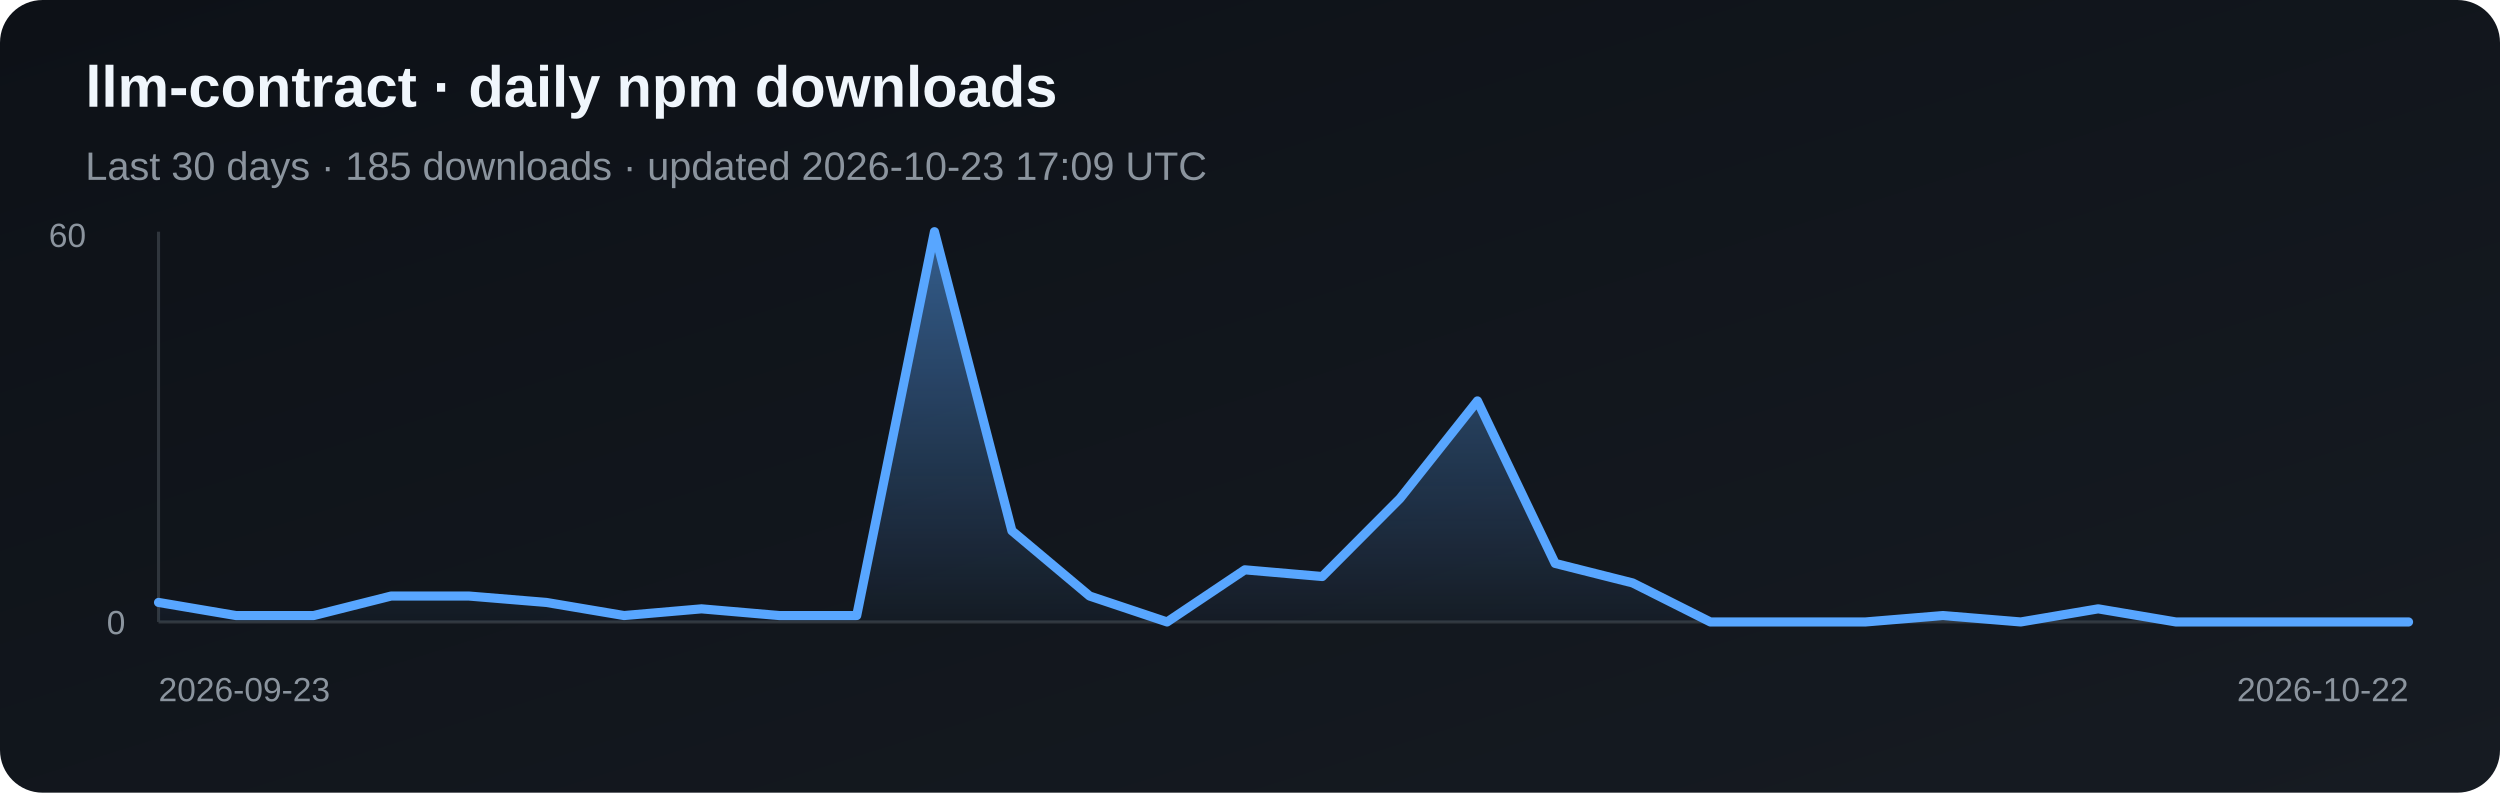
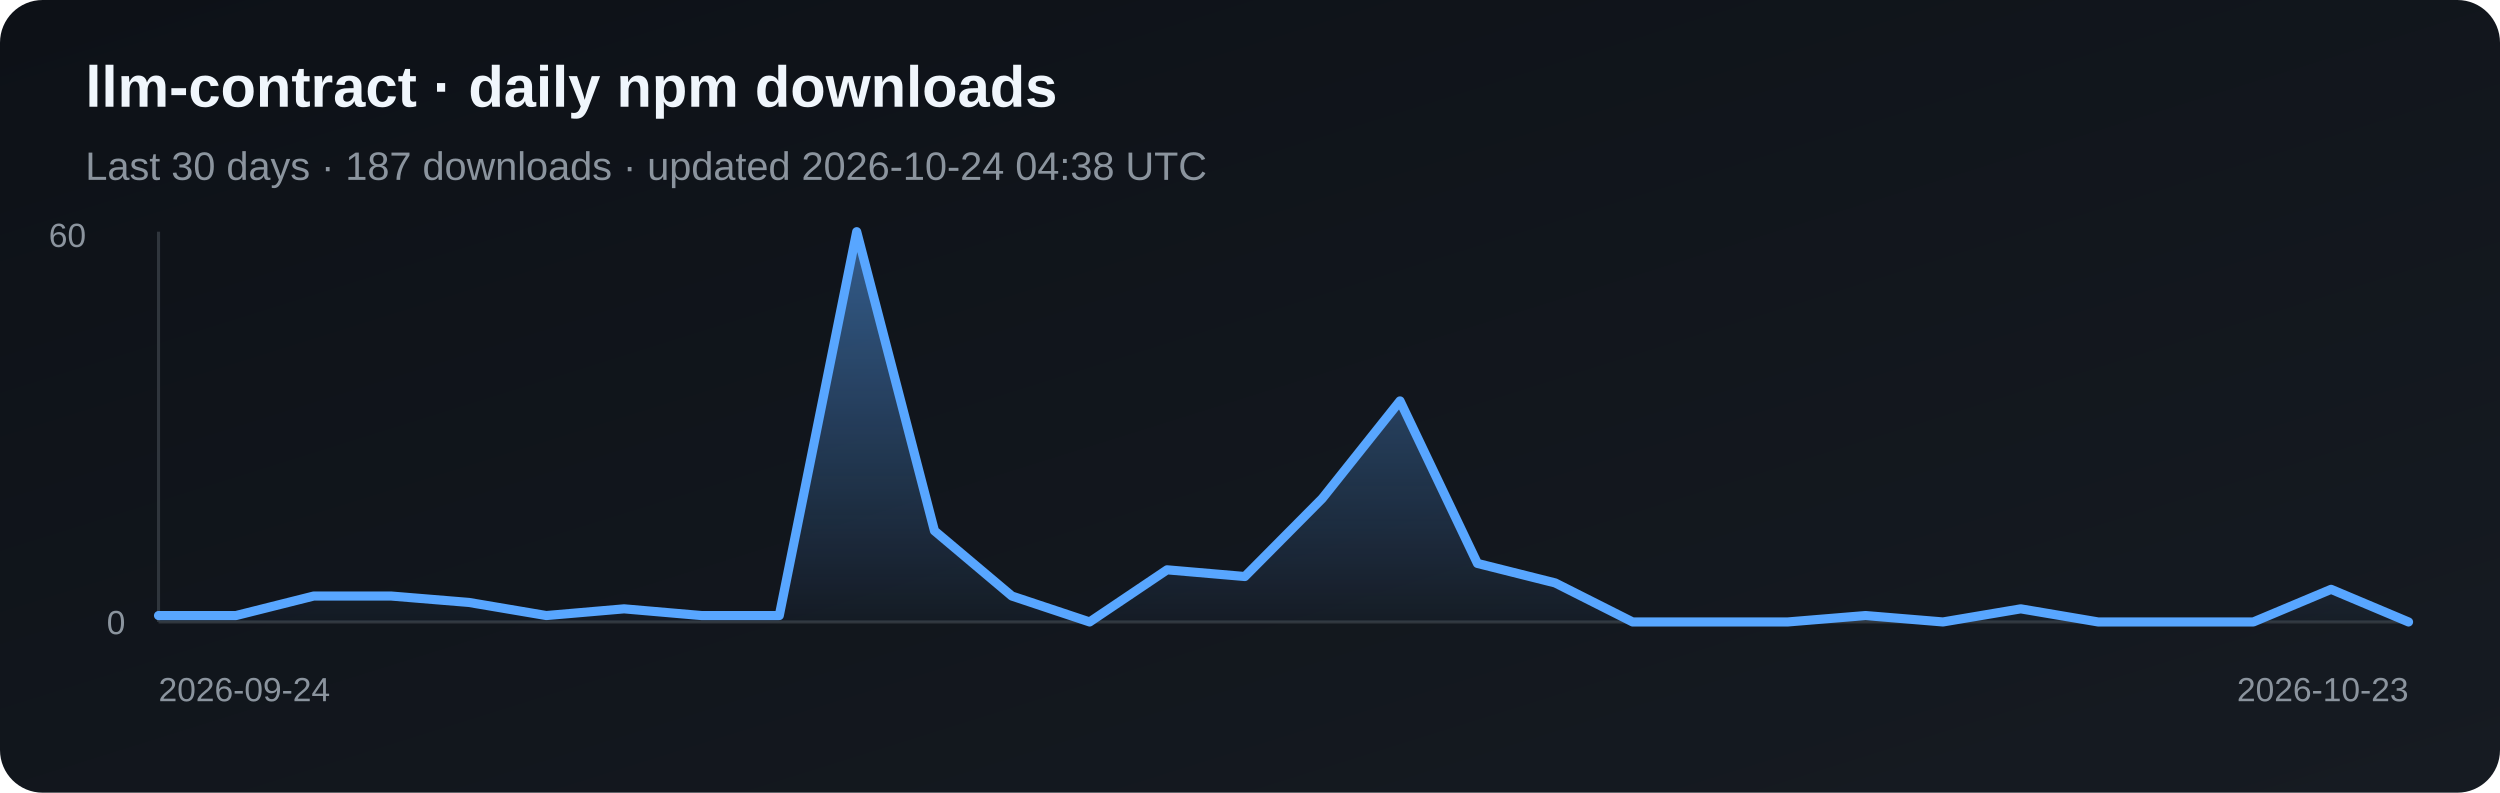
<svg xmlns="http://www.w3.org/2000/svg" width="820" height="260" viewBox="0 0 820 260" role="img" aria-label="Daily npm downloads for llm-contract">
  <defs>
    <linearGradient id="bg" x1="0" y1="0" x2="1" y2="1">
      <stop stop-color="#0d1117" />
      <stop offset="1" stop-color="#161b22" />
    </linearGradient>
    <linearGradient id="fill" x1="0" y1="0" x2="0" y2="1">
      <stop stop-color="#58a6ff" stop-opacity=".5" />
      <stop offset="1" stop-color="#58a6ff" stop-opacity=".03" />
    </linearGradient>
  </defs>
  <rect width="820" height="260" rx="14" fill="url(#bg)" />
  <text x="28" y="35" fill="#f0f6fc" font-family="Arial, sans-serif" font-size="19" font-weight="700">llm-contract · daily npm downloads</text>
-   <text x="28" y="59" fill="#8b949e" font-family="Arial, sans-serif" font-size="13">Last 30 days · 185 downloads · updated 2026-10-23 17:09 UTC</text>
+   <text x="28" y="59" fill="#8b949e" font-family="Arial, sans-serif" font-size="13">Last 30 days · 187 downloads · updated 2026-10-24 04:38 UTC</text>
  <line x1="52" y1="76" x2="52" y2="204" stroke="#30363d" />
  <line x1="52" y1="204" x2="790" y2="204" stroke="#30363d" />
-   <polygon points="52,204 52.0,197.6 77.4,201.9 102.9,201.9 128.3,195.5 153.8,195.5 179.2,197.6 204.7,201.9 230.1,199.7 255.6,201.9 281.0,201.9 306.5,76.0 331.9,174.1 357.4,195.5 382.8,204.0 408.3,186.9 433.7,189.1 459.2,163.5 484.6,131.5 510.1,184.8 535.5,191.2 561.0,204.0 586.4,204.0 611.9,204.0 637.3,201.9 662.8,204.0 688.2,199.7 713.7,204.0 739.1,204.0 764.6,204.0 790.0,204.0 790,204" fill="url(#fill)" />
-   <polyline points="52.0,197.6 77.4,201.9 102.9,201.9 128.3,195.5 153.8,195.5 179.2,197.6 204.7,201.9 230.1,199.7 255.6,201.9 281.0,201.9 306.5,76.0 331.9,174.1 357.4,195.5 382.8,204.0 408.3,186.9 433.7,189.1 459.2,163.5 484.6,131.5 510.1,184.8 535.5,191.2 561.0,204.0 586.4,204.0 611.9,204.0 637.3,201.9 662.8,204.0 688.2,199.7 713.7,204.0 739.1,204.0 764.6,204.0 790.0,204.0" fill="none" stroke="#58a6ff" stroke-width="3" stroke-linejoin="round" stroke-linecap="round" />
+   <polygon points="52,204 52.0,201.9 77.4,201.9 102.9,195.5 128.3,195.5 153.8,197.6 179.2,201.9 204.7,199.7 230.1,201.9 255.6,201.9 281.0,76.0 306.5,174.1 331.9,195.5 357.4,204.0 382.8,186.9 408.3,189.1 433.7,163.5 459.2,131.5 484.6,184.8 510.1,191.2 535.5,204.0 561.0,204.0 586.4,204.0 611.9,201.9 637.3,204.0 662.8,199.7 688.2,204.0 713.7,204.0 739.1,204.0 764.6,193.3 790.0,204.0 790,204" fill="url(#fill)" />
+   <polyline points="52.0,201.9 77.4,201.9 102.9,195.5 128.3,195.5 153.8,197.6 179.2,201.9 204.7,199.7 230.1,201.9 255.6,201.9 281.0,76.0 306.5,174.1 331.9,195.5 357.4,204.0 382.8,186.9 408.3,189.1 433.7,163.5 459.2,131.5 484.6,184.8 510.1,191.2 535.5,204.0 561.0,204.0 586.4,204.0 611.9,201.9 637.3,204.0 662.8,199.7 688.2,204.0 713.7,204.0 739.1,204.0 764.6,193.3 790.0,204.0" fill="none" stroke="#58a6ff" stroke-width="3" stroke-linejoin="round" stroke-linecap="round" />
  <text x="16" y="81" fill="#8b949e" font-family="Arial, sans-serif" font-size="11">60</text>
  <text x="35" y="208" fill="#8b949e" font-family="Arial, sans-serif" font-size="11">0</text>
-   <text x="52" y="230" fill="#8b949e" font-family="Arial, sans-serif" font-size="11">2026-09-23</text>
-   <text x="790" y="230" fill="#8b949e" text-anchor="end" font-family="Arial, sans-serif" font-size="11">2026-10-22</text>
+   <text x="52" y="230" fill="#8b949e" font-family="Arial, sans-serif" font-size="11">2026-09-24</text>
+   <text x="790" y="230" fill="#8b949e" text-anchor="end" font-family="Arial, sans-serif" font-size="11">2026-10-23</text>
</svg>
